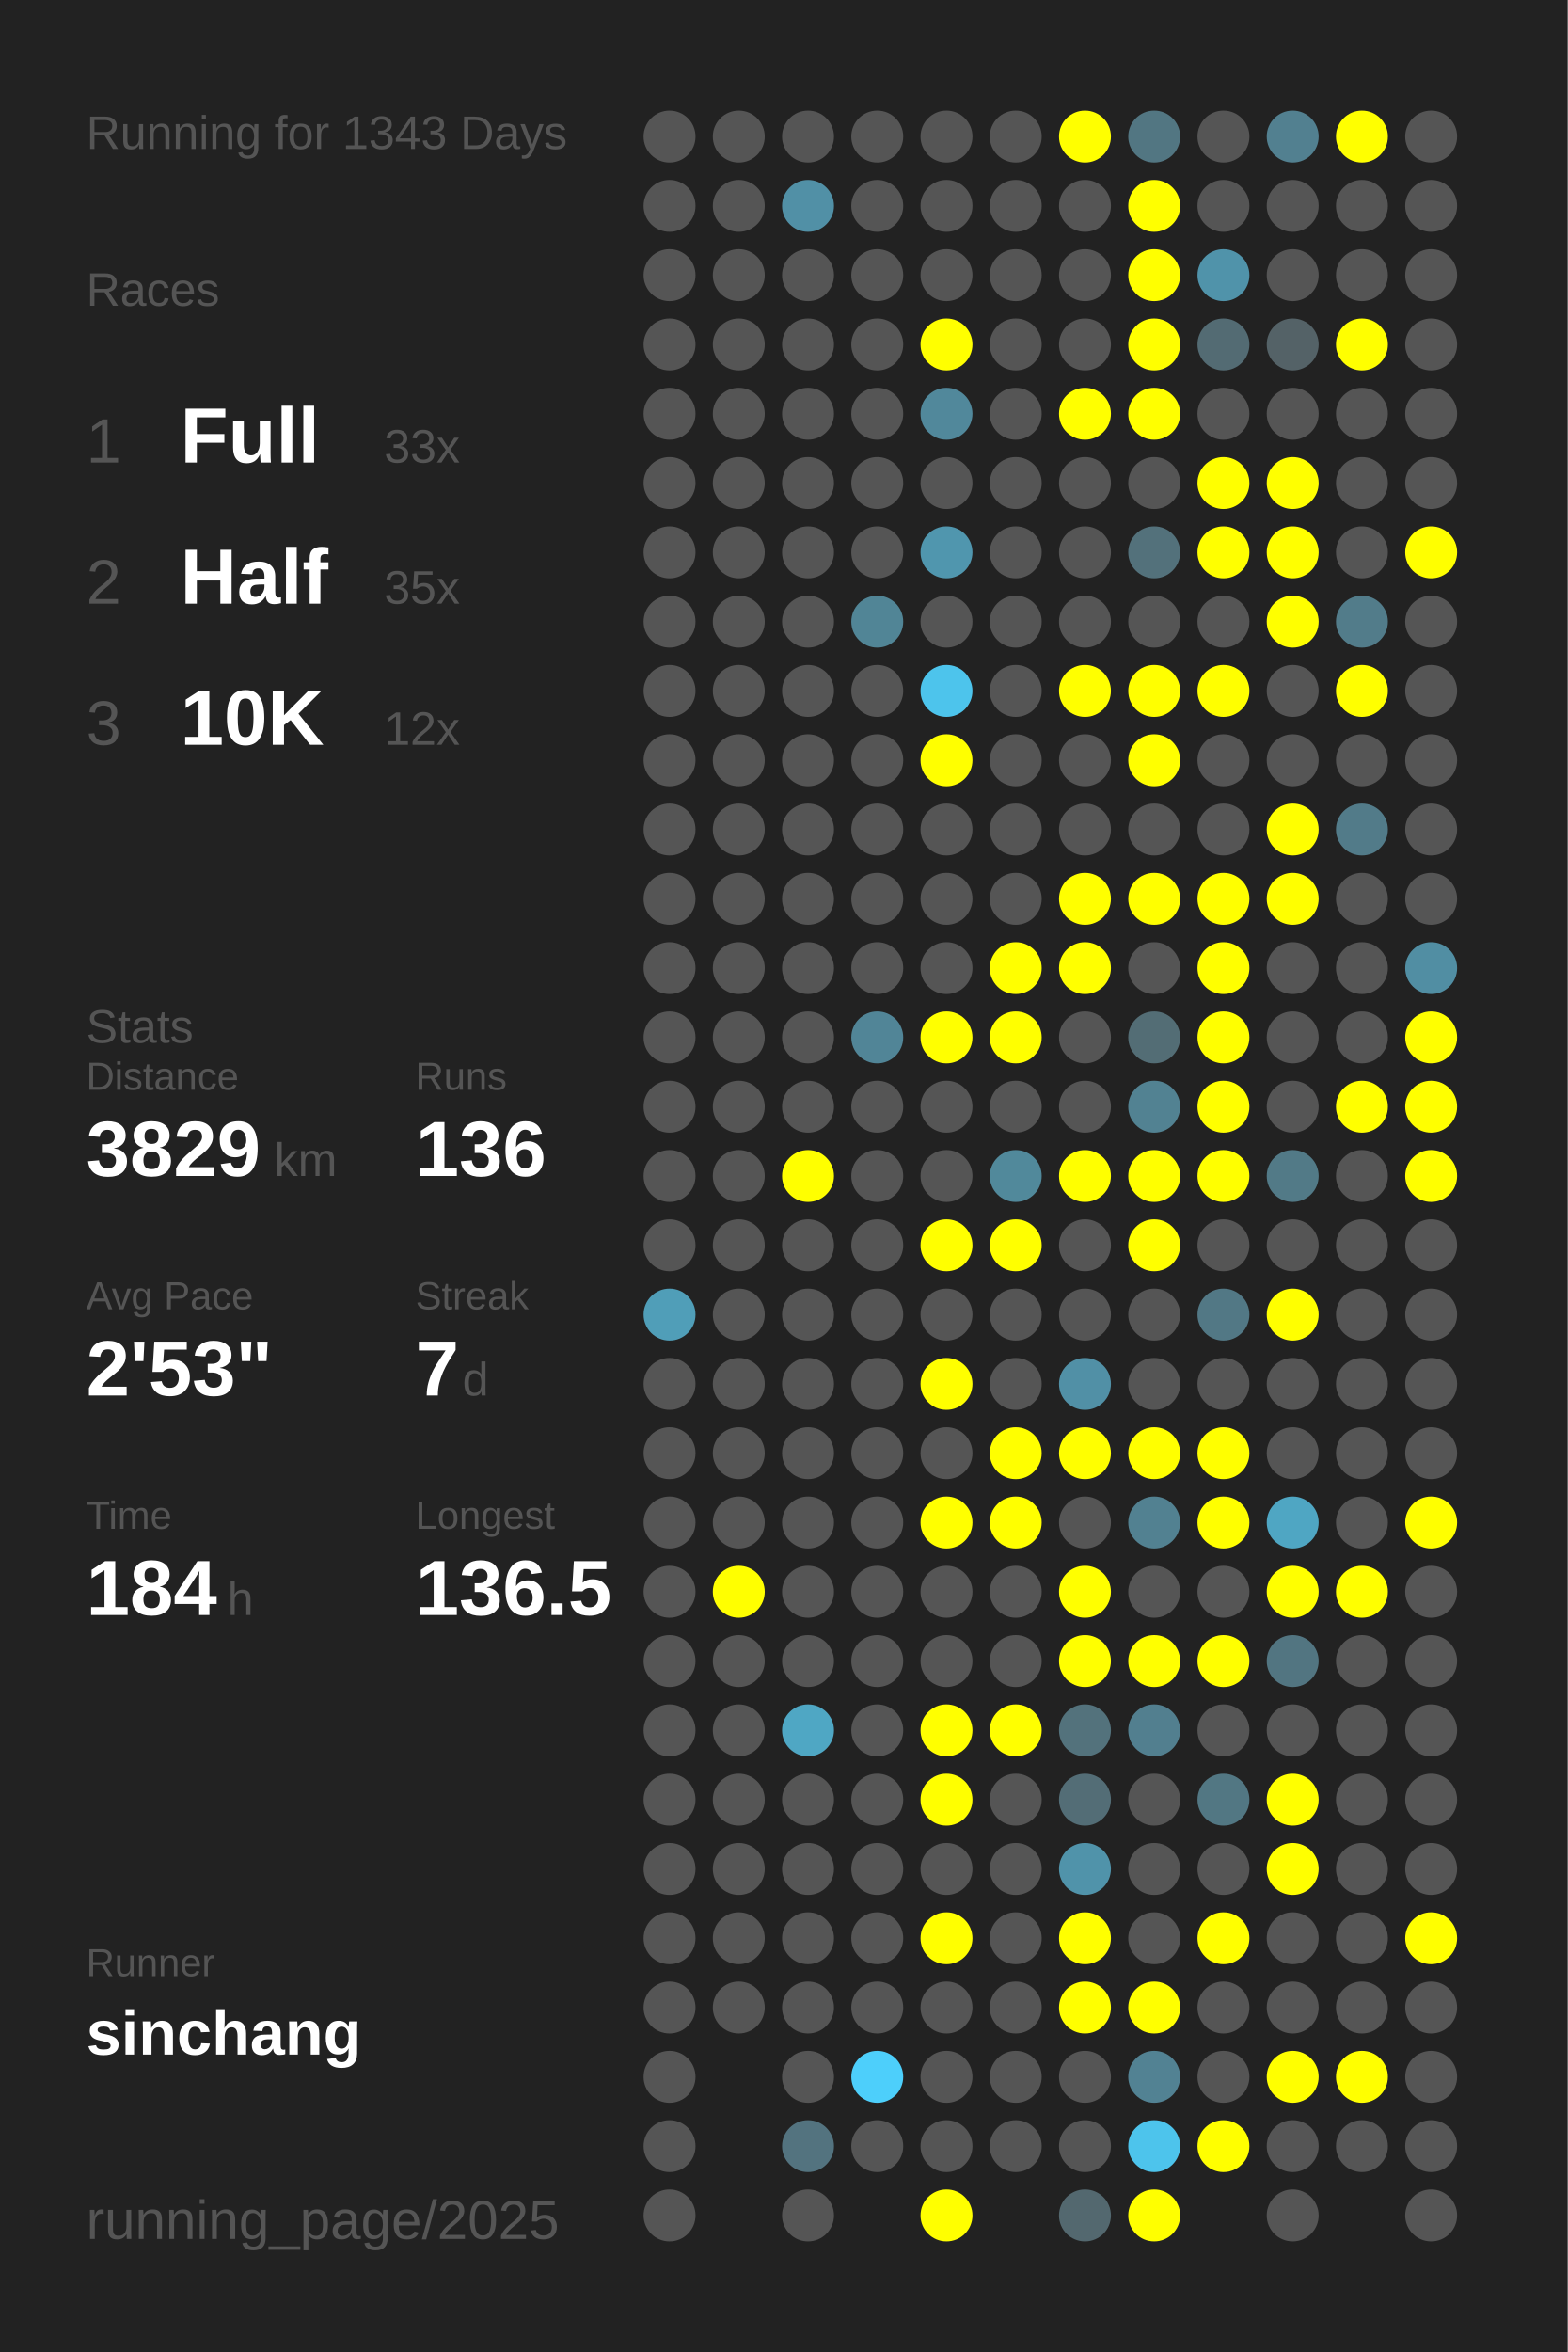
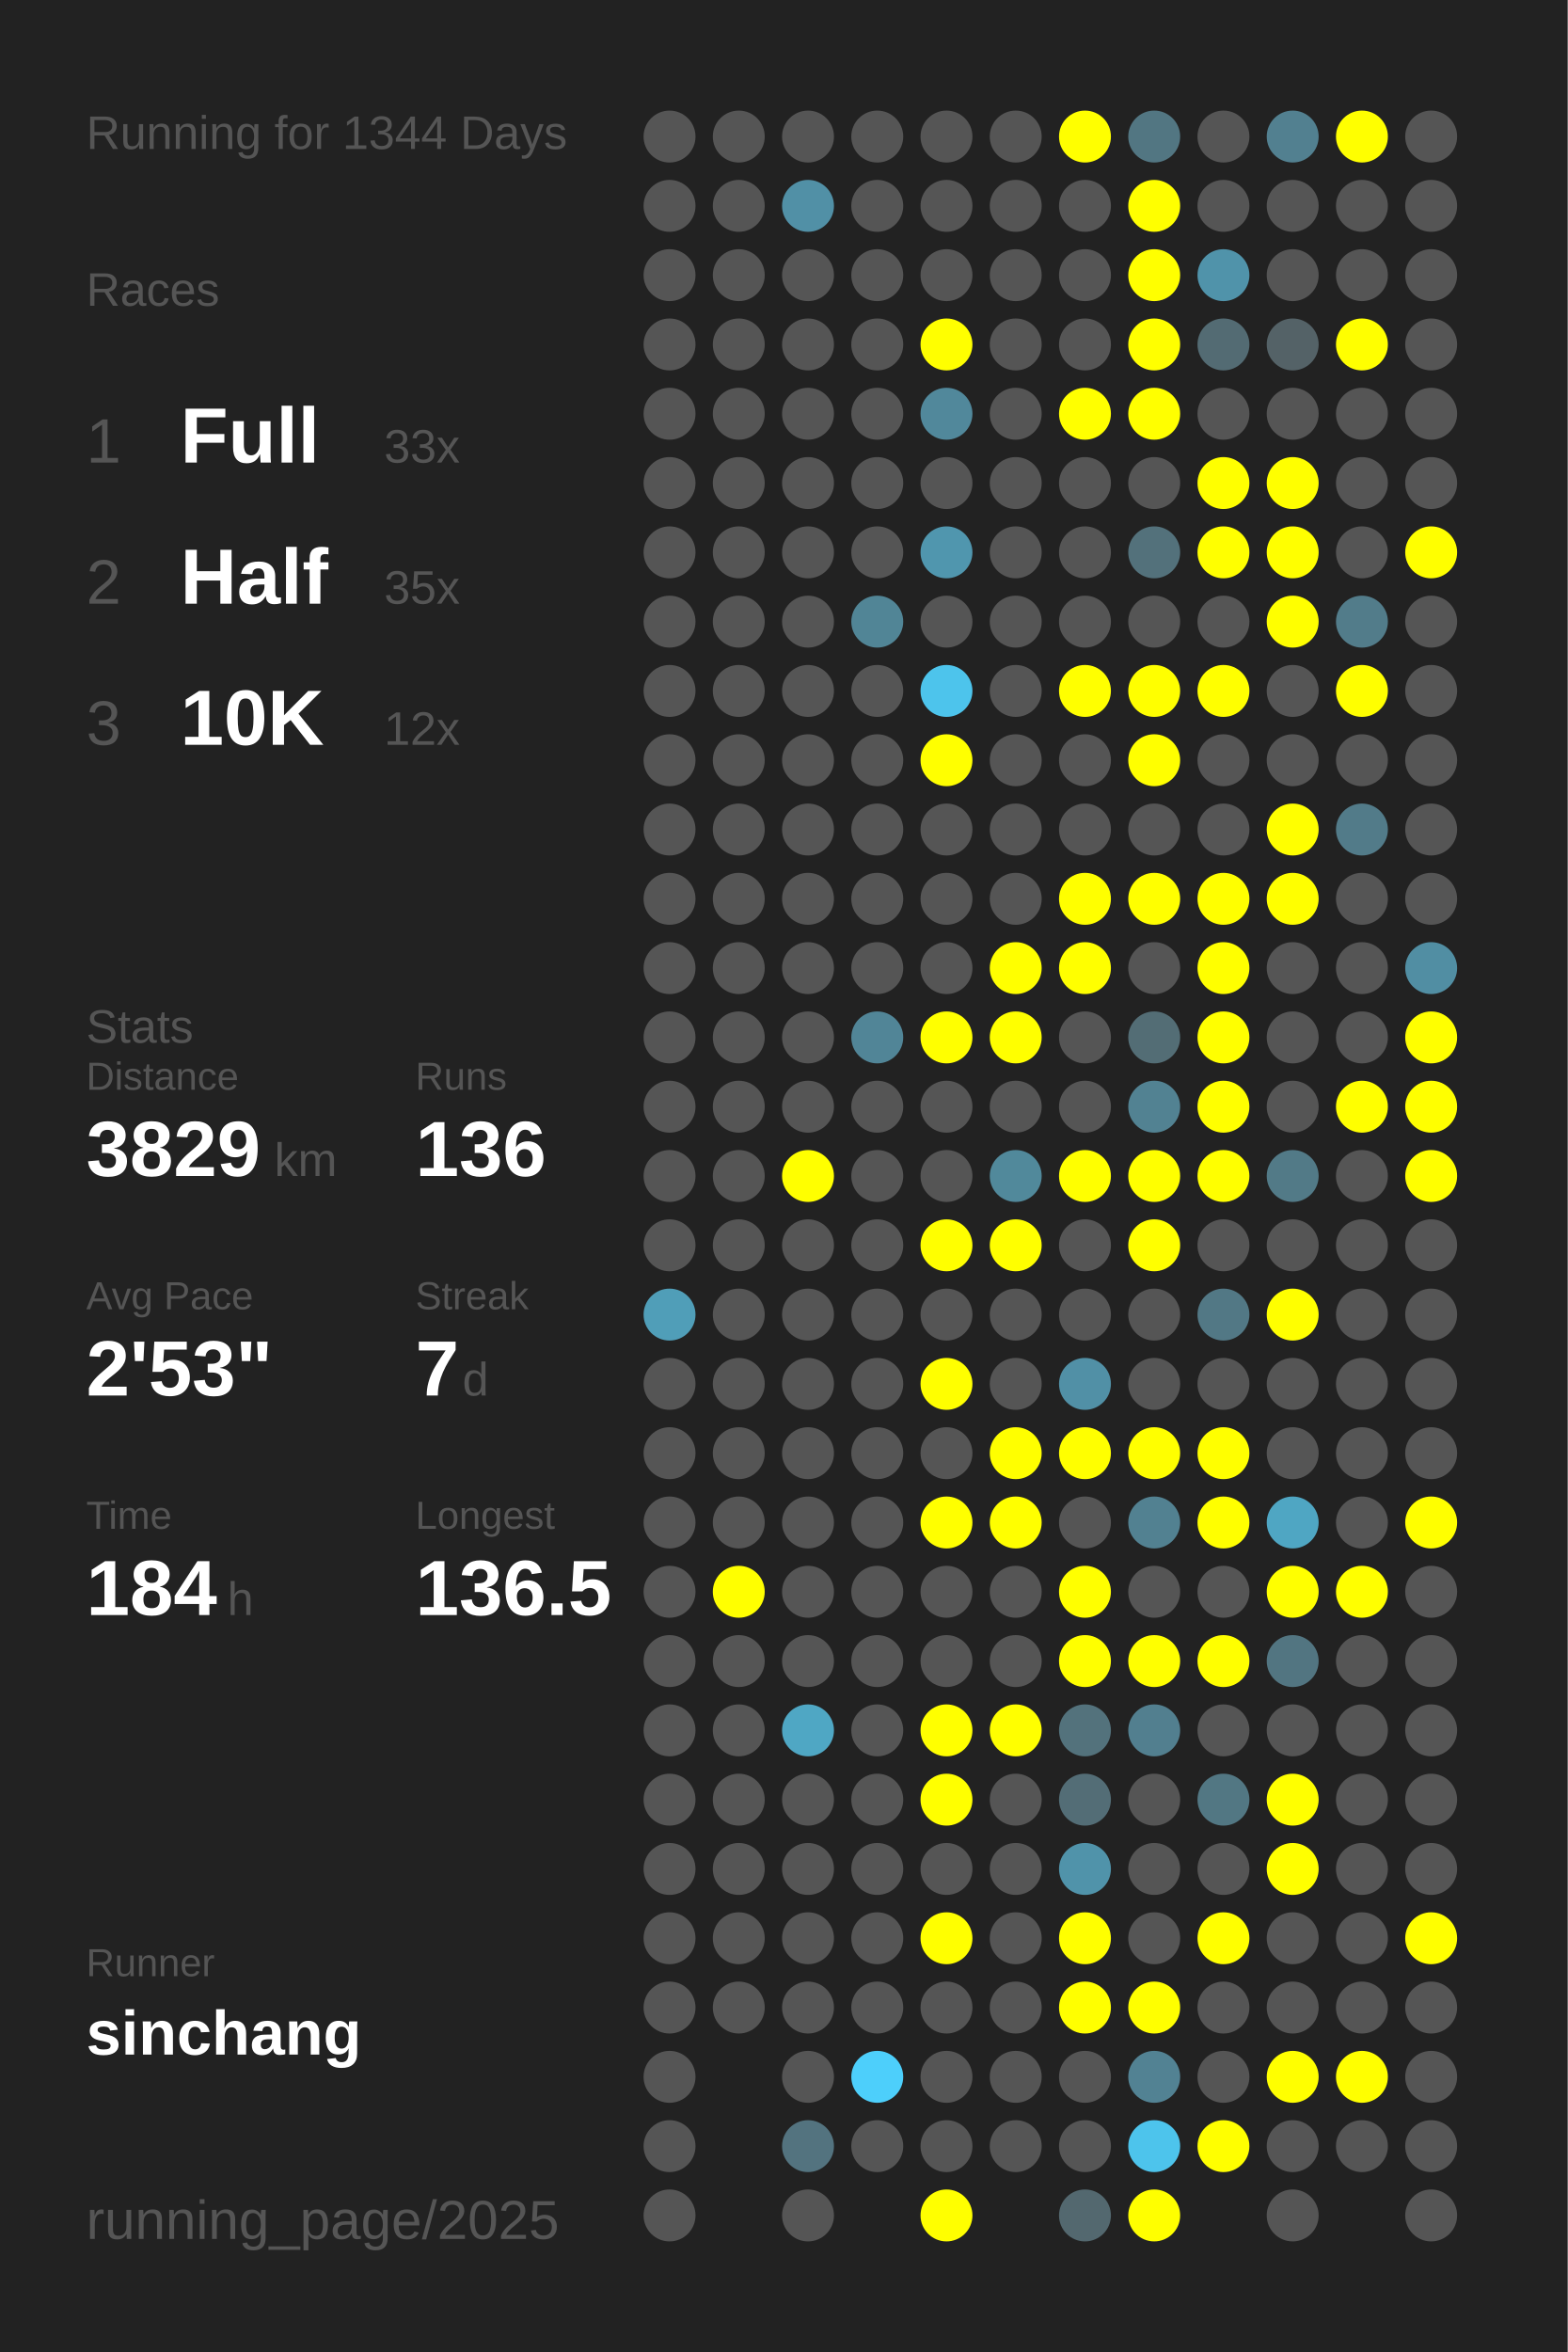
<svg xmlns="http://www.w3.org/2000/svg" baseProfile="full" height="300mm" version="1.1" viewBox="0,0,200,300" width="200mm">
  <defs />
  <rect fill="#222222" height="300" width="200" x="0" y="0" />
-   <text fill="#555555" style="font-size:6px; font-family:Arial;" x="11" y="19">Running for 1343 Days</text>
+   <text fill="#555555" style="font-size:6px; font-family:Arial;" x="11" y="19">Running for 1344 Days</text>
  <text fill="#555555" style="font-size:6px; font-family:Arial;" x="11" y="39">Races</text>
  <text fill="#555555" style="font-size:8px; font-family:Arial;" x="11" y="59">1</text>
  <text fill="#FFFFFF" style="font-size:10px; font-family:Arial; font-weight:bold;" x="23" y="59">Full</text>
  <text fill="#555555" style="font-size:6px; font-family:Arial;" x="49" y="59">33x</text>
  <text fill="#555555" style="font-size:8px; font-family:Arial;" x="11" y="77">2</text>
  <text fill="#FFFFFF" style="font-size:10px; font-family:Arial; font-weight:bold;" x="23" y="77">Half</text>
  <text fill="#555555" style="font-size:6px; font-family:Arial;" x="49" y="77">35x</text>
  <text fill="#555555" style="font-size:8px; font-family:Arial;" x="11" y="95">3</text>
  <text fill="#FFFFFF" style="font-size:10px; font-family:Arial; font-weight:bold;" x="23" y="95">10K</text>
  <text fill="#555555" style="font-size:6px; font-family:Arial;" x="49" y="95">12x</text>
  <text fill="#555555" style="font-size:6px; font-family:Arial;" x="11" y="133">Stats</text>
  <text fill="#555555" style="font-size:5px; font-family:Arial;" x="11" y="139">Distance</text>
  <text fill="#FFFFFF" style="font-size:10px; font-family:Arial; font-weight:bold;" x="11" y="150">3829</text>
  <text fill="#555555" style="font-size:6px; font-family:Arial;" x="35" y="150">km</text>
  <text fill="#555555" style="font-size:5px; font-family:Arial;" x="53" y="139">Runs</text>
  <text fill="#FFFFFF" style="font-size:10px; font-family:Arial; font-weight:bold;" x="53" y="150">136</text>
  <text fill="#555555" style="font-size:5px; font-family:Arial;" x="11" y="167">Avg Pace</text>
  <text fill="#FFFFFF" style="font-size:10px; font-family:Arial; font-weight:bold;" x="11" y="178">2'53"</text>
  <text fill="#555555" style="font-size:5px; font-family:Arial;" x="53" y="167">Streak</text>
  <text fill="#FFFFFF" style="font-size:10px; font-family:Arial; font-weight:bold;" x="53" y="178">7</text>
  <text fill="#555555" style="font-size:6px; font-family:Arial;" x="59" y="178">d</text>
  <text fill="#555555" style="font-size:5px; font-family:Arial;" x="11" y="195">Time</text>
  <text fill="#FFFFFF" style="font-size:10px; font-family:Arial; font-weight:bold;" x="11" y="206">184</text>
  <text fill="#555555" style="font-size:6px; font-family:Arial;" x="29" y="206">h</text>
  <text fill="#555555" style="font-size:5px; font-family:Arial;" x="53" y="195">Longest</text>
  <text fill="#FFFFFF" style="font-size:10px; font-family:Arial; font-weight:bold;" x="53" y="206">136.5</text>
  <text fill="#555555" style="font-size:5px; font-family:Arial;" x="11" y="252.065">Runner</text>
  <text fill="#FFFFFF" style="font-size:8px; font-family:Arial; font-weight:bold;" x="11" y="262.065">sinchang</text>
  <text fill="#555555" style="font-size:7px; font-family:Arial;" x="11" y="285.581">running_page/2025</text>
  <circle cx="85.417" cy="17.419" fill="#555555" r="3.312" />
  <circle cx="85.417" cy="26.258" fill="#555555" r="3.312" />
  <circle cx="85.417" cy="35.097" fill="#555555" r="3.312" />
  <circle cx="85.417" cy="43.935" fill="#555555" r="3.312" />
  <circle cx="85.417" cy="52.774" fill="#555555" r="3.312" />
  <circle cx="85.417" cy="61.613" fill="#555555" r="3.312" />
  <circle cx="85.417" cy="70.452" fill="#555555" r="3.312" />
  <circle cx="85.417" cy="79.29" fill="#555555" r="3.312" />
  <circle cx="85.417" cy="88.129" fill="#555555" r="3.312" />
  <circle cx="85.417" cy="96.968" fill="#555555" r="3.312" />
  <circle cx="85.417" cy="105.806" fill="#555555" r="3.312" />
  <circle cx="85.417" cy="114.645" fill="#555555" r="3.312" />
  <circle cx="85.417" cy="123.484" fill="#555555" r="3.312" />
  <circle cx="85.417" cy="132.323" fill="#555555" r="3.312" />
  <circle cx="85.417" cy="141.161" fill="#555555" r="3.312" />
  <circle cx="85.417" cy="150" fill="#555555" r="3.312" />
  <circle cx="85.417" cy="158.839" fill="#555555" r="3.312" />
  <circle cx="85.417" cy="167.677" fill="#509eb8" r="3.312" />
  <circle cx="85.417" cy="176.516" fill="#555555" r="3.312" />
  <circle cx="85.417" cy="185.355" fill="#555555" r="3.312" />
  <circle cx="85.417" cy="194.194" fill="#555555" r="3.312" />
  <circle cx="85.417" cy="203.032" fill="#555555" r="3.312" />
  <circle cx="85.417" cy="211.871" fill="#555555" r="3.312" />
  <circle cx="85.417" cy="220.71" fill="#555555" r="3.312" />
  <circle cx="85.417" cy="229.548" fill="#555555" r="3.312" />
  <circle cx="85.417" cy="238.387" fill="#555555" r="3.312" />
  <circle cx="85.417" cy="247.226" fill="#555555" r="3.312" />
  <circle cx="85.417" cy="256.065" fill="#555555" r="3.312" />
  <circle cx="85.417" cy="264.903" fill="#555555" r="3.312" />
  <circle cx="85.417" cy="273.742" fill="#555555" r="3.312" />
  <circle cx="85.417" cy="282.581" fill="#555555" r="3.312" />
  <circle cx="94.25" cy="17.419" fill="#555555" r="3.312" />
  <circle cx="94.25" cy="26.258" fill="#555555" r="3.312" />
  <circle cx="94.25" cy="35.097" fill="#555555" r="3.312" />
  <circle cx="94.25" cy="43.935" fill="#555555" r="3.312" />
  <circle cx="94.25" cy="52.774" fill="#555555" r="3.312" />
  <circle cx="94.25" cy="61.613" fill="#555555" r="3.312" />
  <circle cx="94.25" cy="70.452" fill="#555555" r="3.312" />
  <circle cx="94.25" cy="79.29" fill="#555555" r="3.312" />
  <circle cx="94.25" cy="88.129" fill="#555555" r="3.312" />
  <circle cx="94.25" cy="96.968" fill="#555555" r="3.312" />
  <circle cx="94.25" cy="105.806" fill="#555555" r="3.312" />
  <circle cx="94.25" cy="114.645" fill="#555555" r="3.312" />
  <circle cx="94.25" cy="123.484" fill="#555555" r="3.312" />
  <circle cx="94.25" cy="132.323" fill="#555555" r="3.312" />
  <circle cx="94.25" cy="141.161" fill="#555555" r="3.312" />
  <circle cx="94.25" cy="150" fill="#555555" r="3.312" />
  <circle cx="94.25" cy="158.839" fill="#555555" r="3.312" />
  <circle cx="94.25" cy="167.677" fill="#555555" r="3.312" />
  <circle cx="94.25" cy="176.516" fill="#555555" r="3.312" />
  <circle cx="94.25" cy="185.355" fill="#555555" r="3.312" />
  <circle cx="94.25" cy="194.194" fill="#555555" r="3.312" />
  <circle cx="94.25" cy="203.032" fill="#FFFF00" r="3.312" />
  <circle cx="94.25" cy="211.871" fill="#555555" r="3.312" />
  <circle cx="94.25" cy="220.71" fill="#555555" r="3.312" />
  <circle cx="94.25" cy="229.548" fill="#555555" r="3.312" />
  <circle cx="94.25" cy="238.387" fill="#555555" r="3.312" />
  <circle cx="94.25" cy="247.226" fill="#555555" r="3.312" />
  <circle cx="94.25" cy="256.065" fill="#555555" r="3.312" />
  <circle cx="103.083" cy="17.419" fill="#555555" r="3.312" />
  <circle cx="103.083" cy="26.258" fill="#5190a6" r="3.312" />
  <circle cx="103.083" cy="35.097" fill="#555555" r="3.312" />
  <circle cx="103.083" cy="43.935" fill="#555555" r="3.312" />
  <circle cx="103.083" cy="52.774" fill="#555555" r="3.312" />
  <circle cx="103.083" cy="61.613" fill="#555555" r="3.312" />
  <circle cx="103.083" cy="70.452" fill="#555555" r="3.312" />
  <circle cx="103.083" cy="79.29" fill="#555555" r="3.312" />
  <circle cx="103.083" cy="88.129" fill="#555555" r="3.312" />
  <circle cx="103.083" cy="96.968" fill="#555555" r="3.312" />
  <circle cx="103.083" cy="105.806" fill="#555555" r="3.312" />
  <circle cx="103.083" cy="114.645" fill="#555555" r="3.312" />
  <circle cx="103.083" cy="123.484" fill="#555555" r="3.312" />
  <circle cx="103.083" cy="132.323" fill="#555555" r="3.312" />
  <circle cx="103.083" cy="141.161" fill="#555555" r="3.312" />
  <circle cx="103.083" cy="150" fill="#FFFF00" r="3.312" />
  <circle cx="103.083" cy="158.839" fill="#555555" r="3.312" />
  <circle cx="103.083" cy="167.677" fill="#555555" r="3.312" />
  <circle cx="103.083" cy="176.516" fill="#555555" r="3.312" />
  <circle cx="103.083" cy="185.355" fill="#555555" r="3.312" />
  <circle cx="103.083" cy="194.194" fill="#555555" r="3.312" />
  <circle cx="103.083" cy="203.032" fill="#555555" r="3.312" />
  <circle cx="103.083" cy="211.871" fill="#555555" r="3.312" />
  <circle cx="103.083" cy="220.71" fill="#4fa7c4" r="3.312" />
  <circle cx="103.083" cy="229.548" fill="#555555" r="3.312" />
  <circle cx="103.083" cy="238.387" fill="#555555" r="3.312" />
  <circle cx="103.083" cy="247.226" fill="#555555" r="3.312" />
  <circle cx="103.083" cy="256.065" fill="#555555" r="3.312" />
  <circle cx="103.083" cy="264.903" fill="#555555" r="3.312" />
  <circle cx="103.083" cy="273.742" fill="#53737f" r="3.312" />
  <circle cx="103.083" cy="282.581" fill="#555555" r="3.312" />
  <circle cx="111.917" cy="17.419" fill="#555555" r="3.312" />
  <circle cx="111.917" cy="26.258" fill="#555555" r="3.312" />
  <circle cx="111.917" cy="35.097" fill="#555555" r="3.312" />
  <circle cx="111.917" cy="43.935" fill="#555555" r="3.312" />
  <circle cx="111.917" cy="52.774" fill="#555555" r="3.312" />
  <circle cx="111.917" cy="61.613" fill="#555555" r="3.312" />
  <circle cx="111.917" cy="70.452" fill="#555555" r="3.312" />
  <circle cx="111.917" cy="79.29" fill="#518596" r="3.312" />
  <circle cx="111.917" cy="88.129" fill="#555555" r="3.312" />
  <circle cx="111.917" cy="96.968" fill="#555555" r="3.312" />
  <circle cx="111.917" cy="105.806" fill="#555555" r="3.312" />
  <circle cx="111.917" cy="114.645" fill="#555555" r="3.312" />
  <circle cx="111.917" cy="123.484" fill="#555555" r="3.312" />
  <circle cx="111.917" cy="132.323" fill="#518597" r="3.312" />
  <circle cx="111.917" cy="141.161" fill="#555555" r="3.312" />
  <circle cx="111.917" cy="150" fill="#555555" r="3.312" />
  <circle cx="111.917" cy="158.839" fill="#555555" r="3.312" />
  <circle cx="111.917" cy="167.677" fill="#555555" r="3.312" />
  <circle cx="111.917" cy="176.516" fill="#555555" r="3.312" />
  <circle cx="111.917" cy="185.355" fill="#555555" r="3.312" />
  <circle cx="111.917" cy="194.194" fill="#555555" r="3.312" />
  <circle cx="111.917" cy="203.032" fill="#555555" r="3.312" />
  <circle cx="111.917" cy="211.871" fill="#555555" r="3.312" />
  <circle cx="111.917" cy="220.71" fill="#555555" r="3.312" />
  <circle cx="111.917" cy="229.548" fill="#555555" r="3.312" />
  <circle cx="111.917" cy="238.387" fill="#555555" r="3.312" />
  <circle cx="111.917" cy="247.226" fill="#555555" r="3.312" />
  <circle cx="111.917" cy="256.065" fill="#555555" r="3.312" />
  <circle cx="111.917" cy="264.903" fill="#4dcffb" r="3.312" />
  <circle cx="111.917" cy="273.742" fill="#555555" r="3.312" />
  <circle cx="120.75" cy="17.419" fill="#555555" r="3.312" />
  <circle cx="120.75" cy="26.258" fill="#555555" r="3.312" />
  <circle cx="120.75" cy="35.097" fill="#555555" r="3.312" />
  <circle cx="120.75" cy="43.935" fill="#FFFF00" r="3.312" />
  <circle cx="120.75" cy="52.774" fill="#51889b" r="3.312" />
  <circle cx="120.75" cy="61.613" fill="#555555" r="3.312" />
  <circle cx="120.75" cy="70.452" fill="#5096ae" r="3.312" />
  <circle cx="120.75" cy="79.29" fill="#555555" r="3.312" />
  <circle cx="120.75" cy="88.129" fill="#4dc4ec" r="3.312" />
  <circle cx="120.75" cy="96.968" fill="#FFFF00" r="3.312" />
  <circle cx="120.75" cy="105.806" fill="#555555" r="3.312" />
  <circle cx="120.75" cy="114.645" fill="#555555" r="3.312" />
  <circle cx="120.75" cy="123.484" fill="#555555" r="3.312" />
  <circle cx="120.75" cy="132.323" fill="#FFFF00" r="3.312" />
  <circle cx="120.75" cy="141.161" fill="#555555" r="3.312" />
  <circle cx="120.75" cy="150" fill="#555555" r="3.312" />
  <circle cx="120.75" cy="158.839" fill="#FFFF00" r="3.312" />
  <circle cx="120.75" cy="167.677" fill="#555555" r="3.312" />
  <circle cx="120.75" cy="176.516" fill="#FFFF00" r="3.312" />
  <circle cx="120.75" cy="185.355" fill="#555555" r="3.312" />
  <circle cx="120.75" cy="194.194" fill="#FFFF00" r="3.312" />
  <circle cx="120.75" cy="203.032" fill="#555555" r="3.312" />
  <circle cx="120.75" cy="211.871" fill="#555555" r="3.312" />
  <circle cx="120.75" cy="220.71" fill="#FFFF00" r="3.312" />
  <circle cx="120.75" cy="229.548" fill="#FFFF00" r="3.312" />
  <circle cx="120.75" cy="238.387" fill="#555555" r="3.312" />
  <circle cx="120.75" cy="247.226" fill="#FFFF00" r="3.312" />
  <circle cx="120.75" cy="256.065" fill="#555555" r="3.312" />
  <circle cx="120.75" cy="264.903" fill="#555555" r="3.312" />
  <circle cx="120.75" cy="273.742" fill="#555555" r="3.312" />
  <circle cx="120.75" cy="282.581" fill="#FFFF00" r="3.312" />
  <circle cx="129.583" cy="17.419" fill="#555555" r="3.312" />
  <circle cx="129.583" cy="26.258" fill="#555555" r="3.312" />
  <circle cx="129.583" cy="35.097" fill="#555555" r="3.312" />
  <circle cx="129.583" cy="43.935" fill="#555555" r="3.312" />
  <circle cx="129.583" cy="52.774" fill="#555555" r="3.312" />
  <circle cx="129.583" cy="61.613" fill="#555555" r="3.312" />
  <circle cx="129.583" cy="70.452" fill="#555555" r="3.312" />
  <circle cx="129.583" cy="79.29" fill="#555555" r="3.312" />
  <circle cx="129.583" cy="88.129" fill="#555555" r="3.312" />
  <circle cx="129.583" cy="96.968" fill="#555555" r="3.312" />
  <circle cx="129.583" cy="105.806" fill="#555555" r="3.312" />
  <circle cx="129.583" cy="114.645" fill="#555555" r="3.312" />
  <circle cx="129.583" cy="123.484" fill="#FFFF00" r="3.312" />
  <circle cx="129.583" cy="132.323" fill="#FFFF00" r="3.312" />
  <circle cx="129.583" cy="141.161" fill="#555555" r="3.312" />
  <circle cx="129.583" cy="150" fill="#51899b" r="3.312" />
  <circle cx="129.583" cy="158.839" fill="#FFFF00" r="3.312" />
  <circle cx="129.583" cy="167.677" fill="#555555" r="3.312" />
  <circle cx="129.583" cy="176.516" fill="#555555" r="3.312" />
  <circle cx="129.583" cy="185.355" fill="#FFFF00" r="3.312" />
  <circle cx="129.583" cy="194.194" fill="#FFFF00" r="3.312" />
  <circle cx="129.583" cy="203.032" fill="#555555" r="3.312" />
  <circle cx="129.583" cy="211.871" fill="#555555" r="3.312" />
  <circle cx="129.583" cy="220.71" fill="#FFFF00" r="3.312" />
  <circle cx="129.583" cy="229.548" fill="#555555" r="3.312" />
  <circle cx="129.583" cy="238.387" fill="#555555" r="3.312" />
  <circle cx="129.583" cy="247.226" fill="#555555" r="3.312" />
  <circle cx="129.583" cy="256.065" fill="#555555" r="3.312" />
  <circle cx="129.583" cy="264.903" fill="#555555" r="3.312" />
  <circle cx="129.583" cy="273.742" fill="#555555" r="3.312" />
  <circle cx="138.417" cy="17.419" fill="#FFFF00" r="3.312" />
  <circle cx="138.417" cy="26.258" fill="#555555" r="3.312" />
  <circle cx="138.417" cy="35.097" fill="#555555" r="3.312" />
  <circle cx="138.417" cy="43.935" fill="#555555" r="3.312" />
  <circle cx="138.417" cy="52.774" fill="#FFFF00" r="3.312" />
  <circle cx="138.417" cy="61.613" fill="#555555" r="3.312" />
  <circle cx="138.417" cy="70.452" fill="#555555" r="3.312" />
  <circle cx="138.417" cy="79.29" fill="#555555" r="3.312" />
  <circle cx="138.417" cy="88.129" fill="#FFFF00" r="3.312" />
  <circle cx="138.417" cy="96.968" fill="#555555" r="3.312" />
  <circle cx="138.417" cy="105.806" fill="#555555" r="3.312" />
  <circle cx="138.417" cy="114.645" fill="#FFFF00" r="3.312" />
  <circle cx="138.417" cy="123.484" fill="#FFFF00" r="3.312" />
  <circle cx="138.417" cy="132.323" fill="#555555" r="3.312" />
  <circle cx="138.417" cy="141.161" fill="#555555" r="3.312" />
  <circle cx="138.417" cy="150" fill="#FFFF00" r="3.312" />
  <circle cx="138.417" cy="158.839" fill="#555555" r="3.312" />
  <circle cx="138.417" cy="167.677" fill="#555555" r="3.312" />
  <circle cx="138.417" cy="176.516" fill="#5190a6" r="3.312" />
  <circle cx="138.417" cy="185.355" fill="#FFFF00" r="3.312" />
  <circle cx="138.417" cy="194.194" fill="#555555" r="3.312" />
  <circle cx="138.417" cy="203.032" fill="#FFFF00" r="3.312" />
  <circle cx="138.417" cy="211.871" fill="#FFFF00" r="3.312" />
  <circle cx="138.417" cy="220.71" fill="#53727c" r="3.312" />
  <circle cx="138.417" cy="229.548" fill="#536d76" r="3.312" />
  <circle cx="138.417" cy="238.387" fill="#5093aa" r="3.312" />
  <circle cx="138.417" cy="247.226" fill="#FFFF00" r="3.312" />
  <circle cx="138.417" cy="256.065" fill="#FFFF00" r="3.312" />
  <circle cx="138.417" cy="264.903" fill="#555555" r="3.312" />
  <circle cx="138.417" cy="273.742" fill="#555555" r="3.312" />
  <circle cx="138.417" cy="282.581" fill="#53686f" r="3.312" />
  <circle cx="147.25" cy="17.419" fill="#527682" r="3.312" />
  <circle cx="147.25" cy="26.258" fill="#FFFF00" r="3.312" />
  <circle cx="147.25" cy="35.097" fill="#FFFF00" r="3.312" />
  <circle cx="147.25" cy="43.935" fill="#FFFF00" r="3.312" />
  <circle cx="147.25" cy="52.774" fill="#FFFF00" r="3.312" />
  <circle cx="147.25" cy="61.613" fill="#555555" r="3.312" />
  <circle cx="147.25" cy="70.452" fill="#53717b" r="3.312" />
  <circle cx="147.25" cy="79.29" fill="#555555" r="3.312" />
  <circle cx="147.25" cy="88.129" fill="#FFFF00" r="3.312" />
  <circle cx="147.25" cy="96.968" fill="#FFFF00" r="3.312" />
  <circle cx="147.25" cy="105.806" fill="#555555" r="3.312" />
  <circle cx="147.25" cy="114.645" fill="#FFFF00" r="3.312" />
  <circle cx="147.25" cy="123.484" fill="#555555" r="3.312" />
  <circle cx="147.25" cy="132.323" fill="#536d75" r="3.312" />
  <circle cx="147.25" cy="141.161" fill="#528292" r="3.312" />
  <circle cx="147.25" cy="150" fill="#FFFF00" r="3.312" />
  <circle cx="147.25" cy="158.839" fill="#FFFF00" r="3.312" />
  <circle cx="147.25" cy="167.677" fill="#555555" r="3.312" />
  <circle cx="147.25" cy="176.516" fill="#555555" r="3.312" />
  <circle cx="147.25" cy="185.355" fill="#FFFF00" r="3.312" />
  <circle cx="147.25" cy="194.194" fill="#528191" r="3.312" />
  <circle cx="147.25" cy="203.032" fill="#555555" r="3.312" />
  <circle cx="147.25" cy="211.871" fill="#FFFF00" r="3.312" />
  <circle cx="147.25" cy="220.71" fill="#527f8f" r="3.312" />
  <circle cx="147.25" cy="229.548" fill="#555555" r="3.312" />
  <circle cx="147.25" cy="238.387" fill="#555555" r="3.312" />
  <circle cx="147.25" cy="247.226" fill="#555555" r="3.312" />
  <circle cx="147.25" cy="256.065" fill="#FFFF00" r="3.312" />
  <circle cx="147.25" cy="264.903" fill="#528293" r="3.312" />
  <circle cx="147.25" cy="273.742" fill="#4dc4ec" r="3.312" />
  <circle cx="147.25" cy="282.581" fill="#FFFF00" r="3.312" />
  <circle cx="156.083" cy="17.419" fill="#555555" r="3.312" />
  <circle cx="156.083" cy="26.258" fill="#555555" r="3.312" />
  <circle cx="156.083" cy="35.097" fill="#5093aa" r="3.312" />
  <circle cx="156.083" cy="43.935" fill="#536b73" r="3.312" />
  <circle cx="156.083" cy="52.774" fill="#555555" r="3.312" />
  <circle cx="156.083" cy="61.613" fill="#FFFF00" r="3.312" />
  <circle cx="156.083" cy="70.452" fill="#FFFF00" r="3.312" />
  <circle cx="156.083" cy="79.29" fill="#555555" r="3.312" />
  <circle cx="156.083" cy="88.129" fill="#FFFF00" r="3.312" />
  <circle cx="156.083" cy="96.968" fill="#555555" r="3.312" />
  <circle cx="156.083" cy="105.806" fill="#555555" r="3.312" />
  <circle cx="156.083" cy="114.645" fill="#FFFF00" r="3.312" />
  <circle cx="156.083" cy="123.484" fill="#FFFF00" r="3.312" />
  <circle cx="156.083" cy="132.323" fill="#FFFF00" r="3.312" />
  <circle cx="156.083" cy="141.161" fill="#FFFF00" r="3.312" />
  <circle cx="156.083" cy="150" fill="#FFFF00" r="3.312" />
  <circle cx="156.083" cy="158.839" fill="#555555" r="3.312" />
  <circle cx="156.083" cy="167.677" fill="#527885" r="3.312" />
  <circle cx="156.083" cy="176.516" fill="#555555" r="3.312" />
  <circle cx="156.083" cy="185.355" fill="#FFFF00" r="3.312" />
  <circle cx="156.083" cy="194.194" fill="#FFFF00" r="3.312" />
  <circle cx="156.083" cy="203.032" fill="#555555" r="3.312" />
  <circle cx="156.083" cy="211.871" fill="#FFFF00" r="3.312" />
  <circle cx="156.083" cy="220.71" fill="#555555" r="3.312" />
  <circle cx="156.083" cy="229.548" fill="#527783" r="3.312" />
  <circle cx="156.083" cy="238.387" fill="#555555" r="3.312" />
  <circle cx="156.083" cy="247.226" fill="#FFFF00" r="3.312" />
  <circle cx="156.083" cy="256.065" fill="#555555" r="3.312" />
  <circle cx="156.083" cy="264.903" fill="#555555" r="3.312" />
  <circle cx="156.083" cy="273.742" fill="#FFFF00" r="3.312" />
  <circle cx="164.917" cy="17.419" fill="#528090" r="3.312" />
  <circle cx="164.917" cy="26.258" fill="#555555" r="3.312" />
  <circle cx="164.917" cy="35.097" fill="#555555" r="3.312" />
  <circle cx="164.917" cy="43.935" fill="#546267" r="3.312" />
  <circle cx="164.917" cy="52.774" fill="#555555" r="3.312" />
  <circle cx="164.917" cy="61.613" fill="#FFFF00" r="3.312" />
  <circle cx="164.917" cy="70.452" fill="#FFFF00" r="3.312" />
  <circle cx="164.917" cy="79.29" fill="#FFFF00" r="3.312" />
  <circle cx="164.917" cy="88.129" fill="#555555" r="3.312" />
  <circle cx="164.917" cy="96.968" fill="#555555" r="3.312" />
  <circle cx="164.917" cy="105.806" fill="#FFFF00" r="3.312" />
  <circle cx="164.917" cy="114.645" fill="#FFFF00" r="3.312" />
  <circle cx="164.917" cy="123.484" fill="#555555" r="3.312" />
  <circle cx="164.917" cy="132.323" fill="#555555" r="3.312" />
  <circle cx="164.917" cy="141.161" fill="#555555" r="3.312" />
  <circle cx="164.917" cy="150" fill="#527a87" r="3.312" />
  <circle cx="164.917" cy="158.839" fill="#555555" r="3.312" />
  <circle cx="164.917" cy="167.677" fill="#FFFF00" r="3.312" />
  <circle cx="164.917" cy="176.516" fill="#555555" r="3.312" />
  <circle cx="164.917" cy="185.355" fill="#555555" r="3.312" />
  <circle cx="164.917" cy="194.194" fill="#4fa6c3" r="3.312" />
  <circle cx="164.917" cy="203.032" fill="#FFFF00" r="3.312" />
  <circle cx="164.917" cy="211.871" fill="#527581" r="3.312" />
  <circle cx="164.917" cy="220.71" fill="#555555" r="3.312" />
  <circle cx="164.917" cy="229.548" fill="#FFFF00" r="3.312" />
  <circle cx="164.917" cy="238.387" fill="#FFFF00" r="3.312" />
  <circle cx="164.917" cy="247.226" fill="#555555" r="3.312" />
  <circle cx="164.917" cy="256.065" fill="#555555" r="3.312" />
  <circle cx="164.917" cy="264.903" fill="#FFFF00" r="3.312" />
  <circle cx="164.917" cy="273.742" fill="#555555" r="3.312" />
  <circle cx="164.917" cy="282.581" fill="#555555" r="3.312" />
  <circle cx="173.75" cy="17.419" fill="#FFFF00" r="3.312" />
  <circle cx="173.75" cy="26.258" fill="#555555" r="3.312" />
  <circle cx="173.75" cy="35.097" fill="#555555" r="3.312" />
  <circle cx="173.75" cy="43.935" fill="#FFFF00" r="3.312" />
  <circle cx="173.75" cy="52.774" fill="#555555" r="3.312" />
  <circle cx="173.75" cy="61.613" fill="#555555" r="3.312" />
  <circle cx="173.75" cy="70.452" fill="#555555" r="3.312" />
  <circle cx="173.75" cy="79.29" fill="#527c8a" r="3.312" />
  <circle cx="173.75" cy="88.129" fill="#FFFF00" r="3.312" />
  <circle cx="173.75" cy="96.968" fill="#555555" r="3.312" />
  <circle cx="173.75" cy="105.806" fill="#527b89" r="3.312" />
  <circle cx="173.75" cy="114.645" fill="#555555" r="3.312" />
  <circle cx="173.75" cy="123.484" fill="#555555" r="3.312" />
  <circle cx="173.75" cy="132.323" fill="#555555" r="3.312" />
  <circle cx="173.75" cy="141.161" fill="#FFFF00" r="3.312" />
  <circle cx="173.75" cy="150" fill="#555555" r="3.312" />
  <circle cx="173.75" cy="158.839" fill="#555555" r="3.312" />
  <circle cx="173.75" cy="167.677" fill="#555555" r="3.312" />
  <circle cx="173.75" cy="176.516" fill="#555555" r="3.312" />
  <circle cx="173.75" cy="185.355" fill="#555555" r="3.312" />
  <circle cx="173.75" cy="194.194" fill="#555555" r="3.312" />
  <circle cx="173.75" cy="203.032" fill="#FFFF00" r="3.312" />
  <circle cx="173.75" cy="211.871" fill="#555555" r="3.312" />
  <circle cx="173.75" cy="220.71" fill="#555555" r="3.312" />
  <circle cx="173.75" cy="229.548" fill="#555555" r="3.312" />
  <circle cx="173.75" cy="238.387" fill="#555555" r="3.312" />
  <circle cx="173.75" cy="247.226" fill="#555555" r="3.312" />
  <circle cx="173.75" cy="256.065" fill="#555555" r="3.312" />
  <circle cx="173.75" cy="264.903" fill="#FFFF00" r="3.312" />
  <circle cx="173.75" cy="273.742" fill="#555555" r="3.312" />
  <circle cx="182.583" cy="17.419" fill="#555555" r="3.312" />
  <circle cx="182.583" cy="26.258" fill="#555555" r="3.312" />
  <circle cx="182.583" cy="35.097" fill="#555555" r="3.312" />
  <circle cx="182.583" cy="43.935" fill="#555555" r="3.312" />
  <circle cx="182.583" cy="52.774" fill="#555555" r="3.312" />
  <circle cx="182.583" cy="61.613" fill="#555555" r="3.312" />
  <circle cx="182.583" cy="70.452" fill="#FFFF00" r="3.312" />
  <circle cx="182.583" cy="79.29" fill="#555555" r="3.312" />
  <circle cx="182.583" cy="88.129" fill="#555555" r="3.312" />
  <circle cx="182.583" cy="96.968" fill="#555555" r="3.312" />
  <circle cx="182.583" cy="105.806" fill="#555555" r="3.312" />
  <circle cx="182.583" cy="114.645" fill="#555555" r="3.312" />
  <circle cx="182.583" cy="123.484" fill="#518ea3" r="3.312" />
  <circle cx="182.583" cy="132.323" fill="#FFFF00" r="3.312" />
  <circle cx="182.583" cy="141.161" fill="#FFFF00" r="3.312" />
  <circle cx="182.583" cy="150" fill="#FFFF00" r="3.312" />
  <circle cx="182.583" cy="158.839" fill="#555555" r="3.312" />
  <circle cx="182.583" cy="167.677" fill="#555555" r="3.312" />
  <circle cx="182.583" cy="176.516" fill="#555555" r="3.312" />
  <circle cx="182.583" cy="185.355" fill="#555555" r="3.312" />
  <circle cx="182.583" cy="194.194" fill="#FFFF00" r="3.312" />
  <circle cx="182.583" cy="203.032" fill="#555555" r="3.312" />
  <circle cx="182.583" cy="211.871" fill="#555555" r="3.312" />
  <circle cx="182.583" cy="220.71" fill="#555555" r="3.312" />
  <circle cx="182.583" cy="229.548" fill="#555555" r="3.312" />
  <circle cx="182.583" cy="238.387" fill="#555555" r="3.312" />
  <circle cx="182.583" cy="247.226" fill="#FFFF00" r="3.312" />
  <circle cx="182.583" cy="256.065" fill="#555555" r="3.312" />
  <circle cx="182.583" cy="264.903" fill="#555555" r="3.312" />
  <circle cx="182.583" cy="273.742" fill="#555555" r="3.312" />
  <circle cx="182.583" cy="282.581" fill="#555555" r="3.312" />
</svg>
